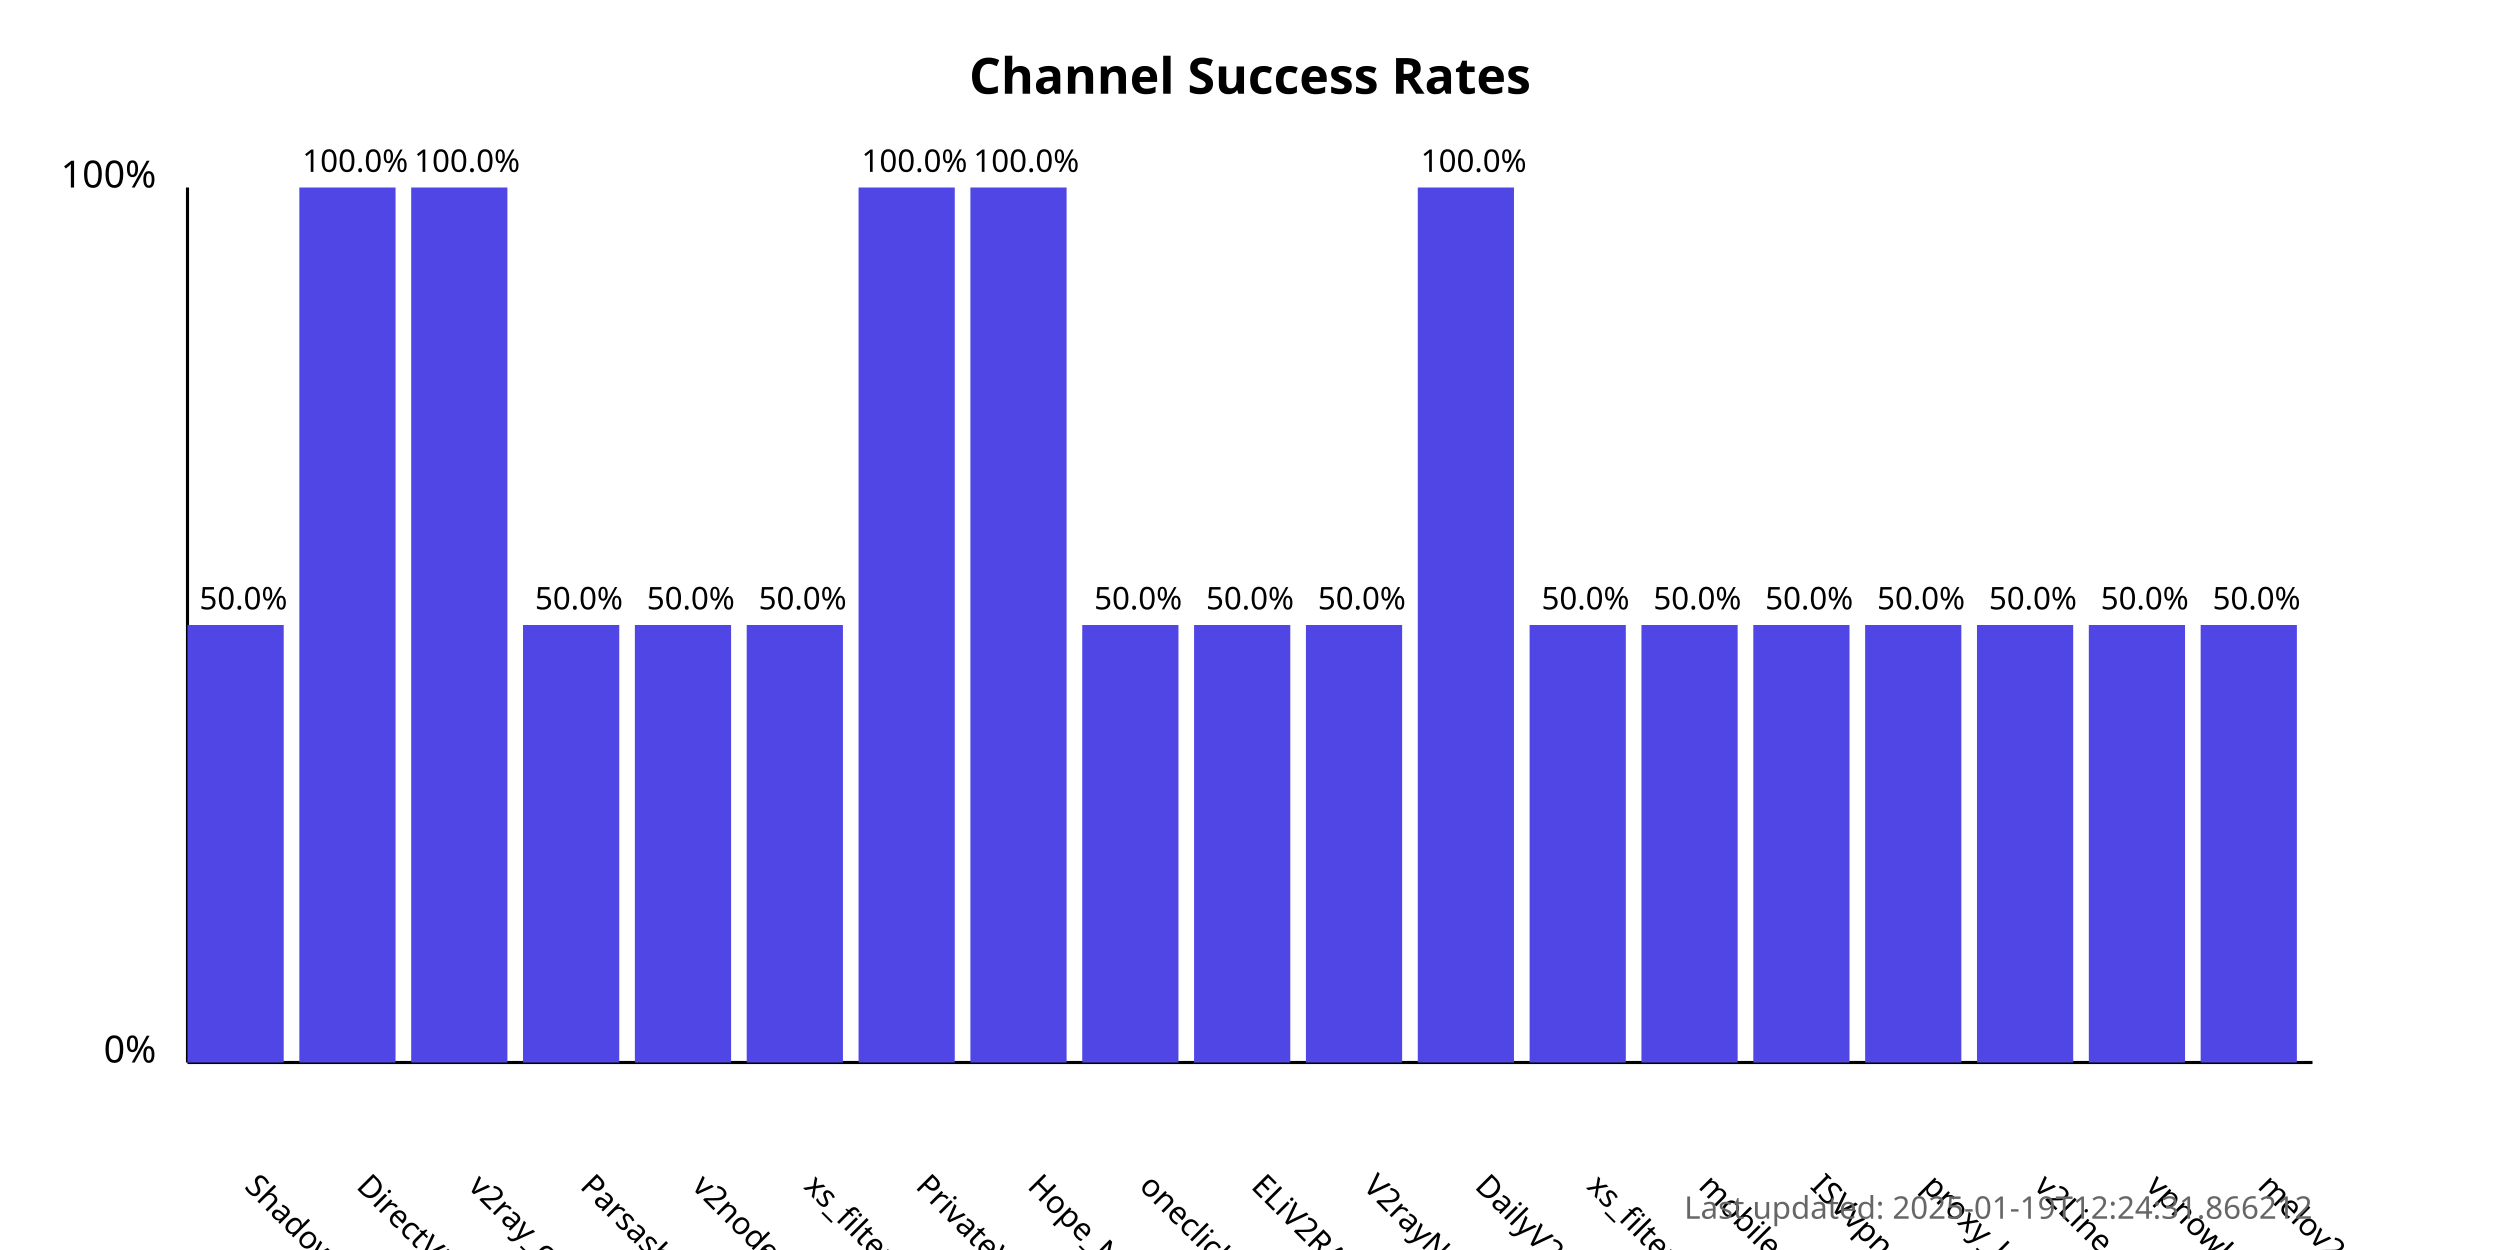
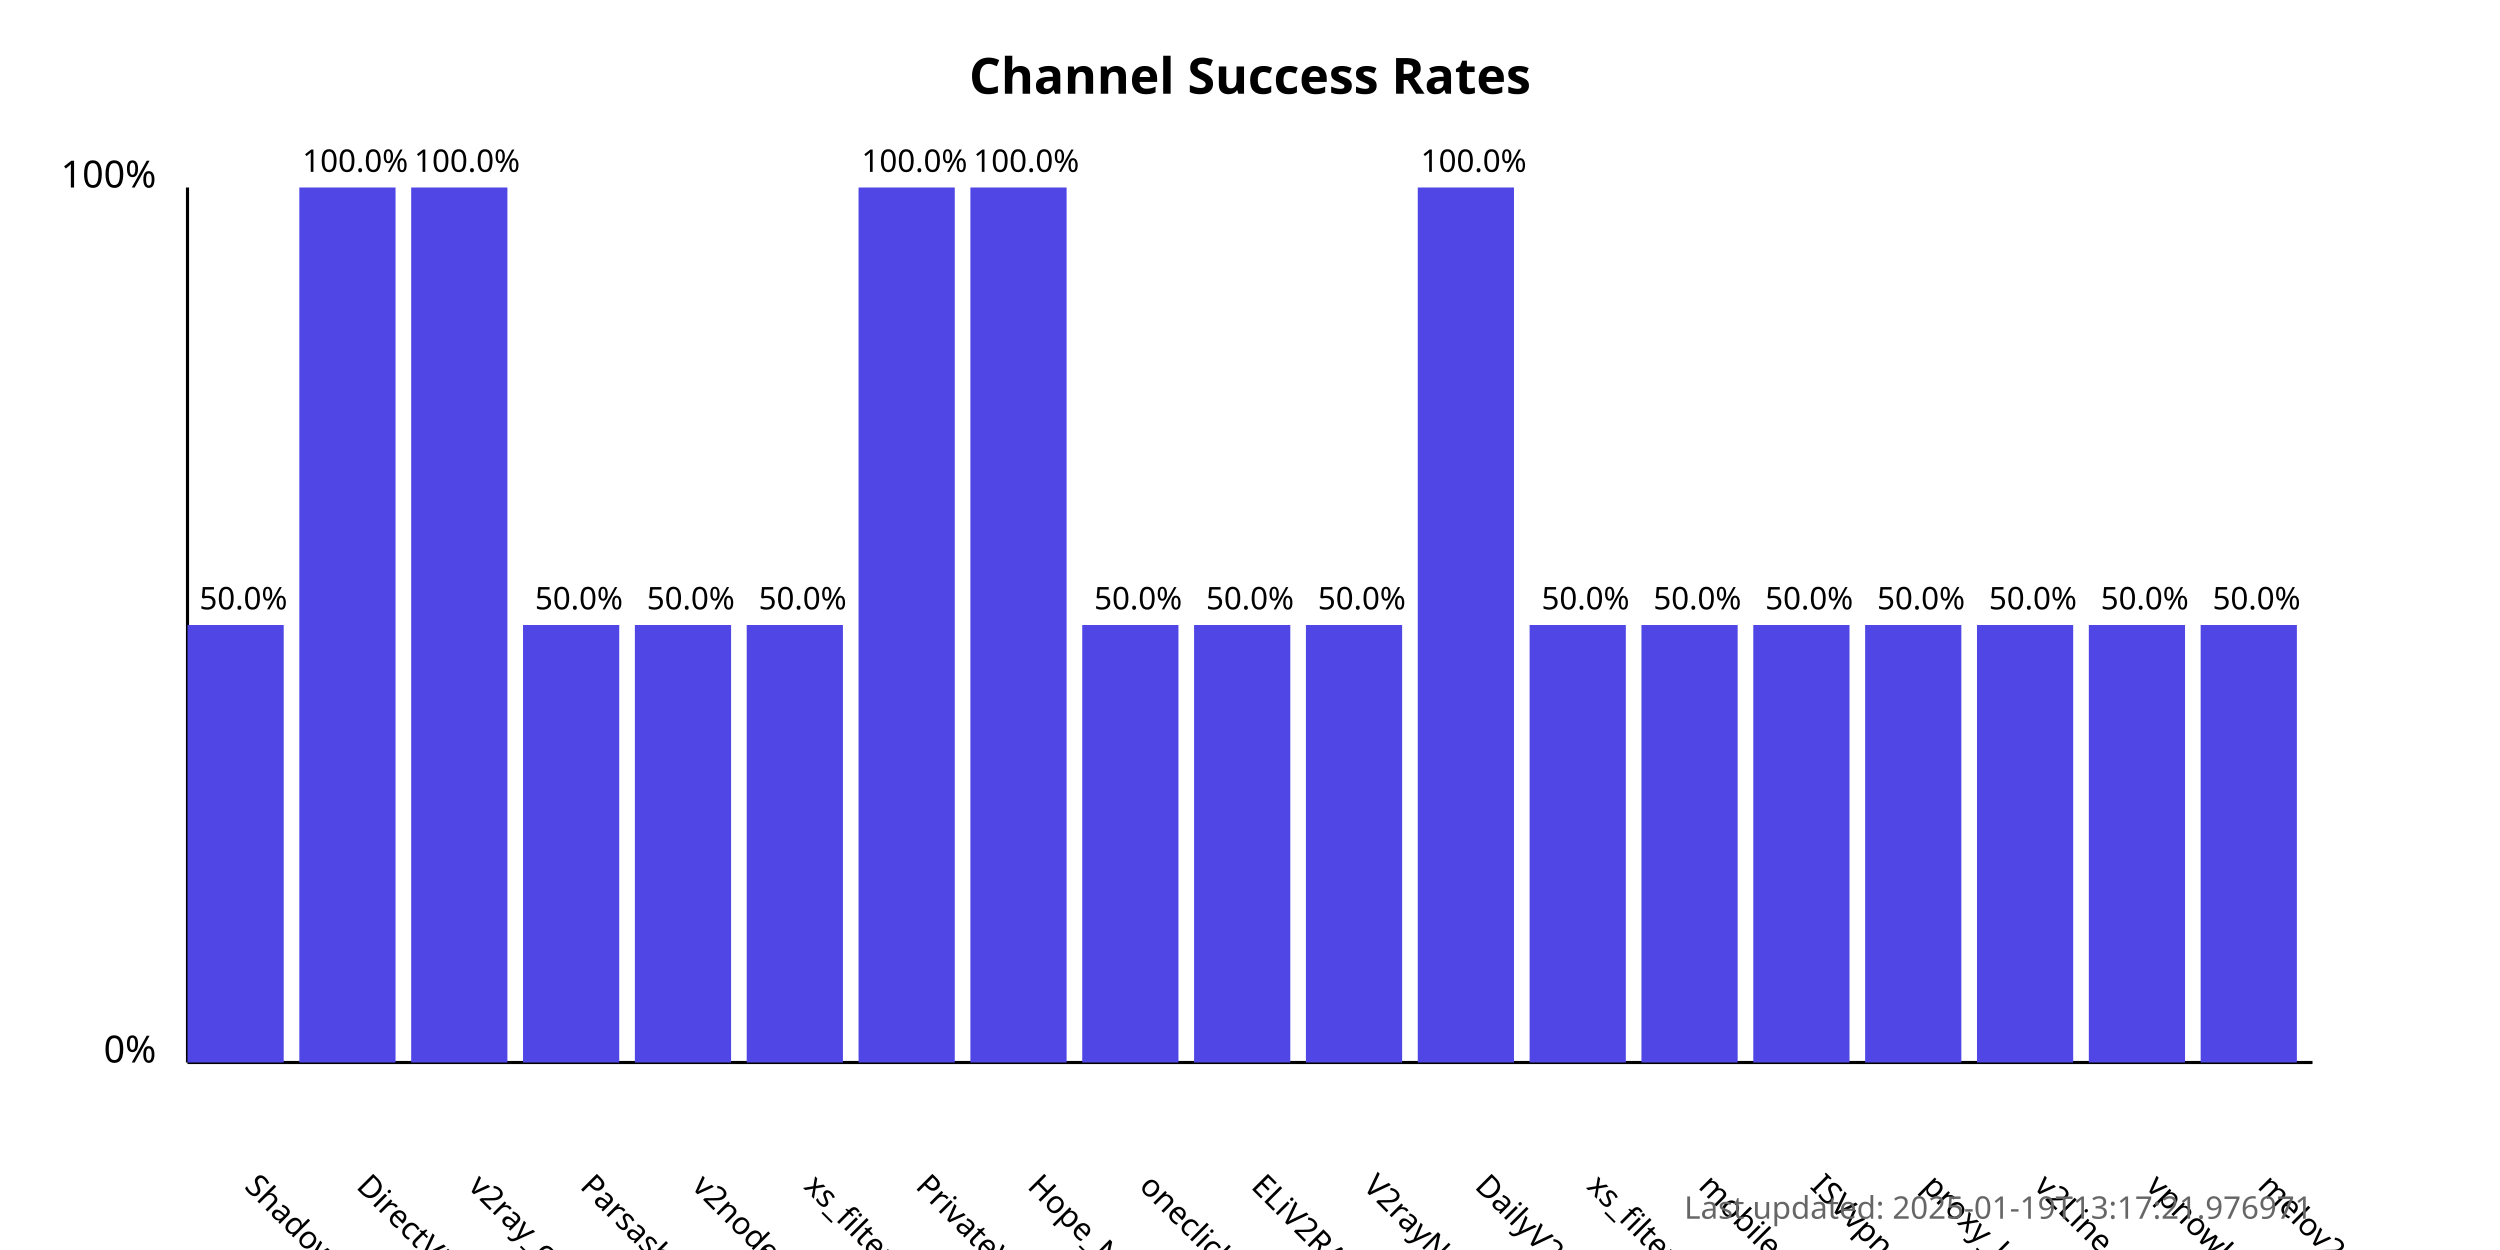
<svg xmlns="http://www.w3.org/2000/svg" width="800" height="400">
  <style>
            .chart-title { font: bold 16px sans-serif; }
            .axis-label { font: 12px sans-serif; }
            .tick-label { font: 10px sans-serif; }
            .bar { fill: #4f46e5; }
            .bar:hover { fill: #6366f1; }
            .timestamp { font: 10px sans-serif; fill: #666; }
        </style>
  <text x="400.0" y="30" text-anchor="middle" class="chart-title">
            Channel Success Rates
        </text>
  <line x1="60" y1="340" x2="60" y2="60" stroke="black" stroke-width="1" />
  <line x1="60" y1="340" x2="740" y2="340" stroke="black" stroke-width="1" />
  <text x="50" y="340" text-anchor="end" class="axis-label">0%</text>
  <text x="50" y="60" text-anchor="end" class="axis-label">100%</text>
  <g>
    <rect x="60" y="200.0" width="30.789" height="140.0" class="bar" />
    <text x="77.895" y="380" transform="rotate(45, 77.89474, 380)" text-anchor="start" class="tick-label">
                ShadowProxy66
            </text>
    <text x="77.895" y="195.0" text-anchor="middle" class="tick-label">
                50.0%
            </text>
  </g>
  <g>
    <rect x="95.789" y="60.0" width="30.789" height="280.0" class="bar" />
    <text x="113.684" y="380" transform="rotate(45, 113.6842, 380)" text-anchor="start" class="tick-label">
                DirectVPN
            </text>
    <text x="113.684" y="55.0" text-anchor="middle" class="tick-label">
                100.0%
            </text>
  </g>
  <g>
    <rect x="131.579" y="60.0" width="30.789" height="280.0" class="bar" />
    <text x="149.474" y="380" transform="rotate(45, 149.4737, 380)" text-anchor="start" class="tick-label">
                v2ray_configs_pool
            </text>
    <text x="149.474" y="55.0" text-anchor="middle" class="tick-label">
                100.0%
            </text>
  </g>
  <g>
    <rect x="167.368" y="200.0" width="30.789" height="140.0" class="bar" />
    <text x="185.263" y="380" transform="rotate(45, 185.2632, 380)" text-anchor="start" class="tick-label">
                Parsashonam
            </text>
    <text x="185.263" y="195.0" text-anchor="middle" class="tick-label">
                50.0%
            </text>
  </g>
  <g>
    <rect x="203.158" y="200.0" width="30.789" height="140.0" class="bar" />
    <text x="221.053" y="380" transform="rotate(45, 221.0526, 380)" text-anchor="start" class="tick-label">
                v2nodes
            </text>
    <text x="221.053" y="195.0" text-anchor="middle" class="tick-label">
                50.0%
            </text>
  </g>
  <g>
    <rect x="238.947" y="200.0" width="30.789" height="140.0" class="bar" />
    <text x="256.842" y="380" transform="rotate(45, 256.8421, 380)" text-anchor="start" class="tick-label">
                xs_filternet
            </text>
    <text x="256.842" y="195.0" text-anchor="middle" class="tick-label">
                50.0%
            </text>
  </g>
  <g>
    <rect x="274.737" y="60.0" width="30.789" height="280.0" class="bar" />
    <text x="292.632" y="380" transform="rotate(45, 292.6316, 380)" text-anchor="start" class="tick-label">
                PrivateVPNs
            </text>
    <text x="292.632" y="55.0" text-anchor="middle" class="tick-label">
                100.0%
            </text>
  </g>
  <g>
    <rect x="310.526" y="60.0" width="30.789" height="280.0" class="bar" />
    <text x="328.421" y="380" transform="rotate(45, 328.4211, 380)" text-anchor="start" class="tick-label">
                Hope_Net
            </text>
    <text x="328.421" y="55.0" text-anchor="middle" class="tick-label">
                100.0%
            </text>
  </g>
  <g>
    <rect x="346.316" y="200.0" width="30.789" height="140.0" class="bar" />
    <text x="364.211" y="380" transform="rotate(45, 364.2105, 380)" text-anchor="start" class="tick-label">
                oneclickvpnkeys
            </text>
    <text x="364.211" y="195.0" text-anchor="middle" class="tick-label">
                50.0%
            </text>
  </g>
  <g>
    <rect x="382.105" y="200.0" width="30.789" height="140.0" class="bar" />
    <text x="400" y="380" transform="rotate(45, 400, 380)" text-anchor="start" class="tick-label">
                ELiV2RAY
            </text>
    <text x="400" y="195.0" text-anchor="middle" class="tick-label">
                50.0%
            </text>
  </g>
  <g>
    <rect x="417.895" y="200.0" width="30.789" height="140.0" class="bar" />
    <text x="435.789" y="380" transform="rotate(45, 435.7895, 380)" text-anchor="start" class="tick-label">
                V2rayNGX
            </text>
    <text x="435.789" y="195.0" text-anchor="middle" class="tick-label">
                50.0%
            </text>
  </g>
  <g>
    <rect x="453.684" y="60.0" width="30.789" height="280.0" class="bar" />
    <text x="471.579" y="380" transform="rotate(45, 471.5789, 380)" text-anchor="start" class="tick-label">
                DailyV2RY
            </text>
    <text x="471.579" y="55.0" text-anchor="middle" class="tick-label">
                100.0%
            </text>
  </g>
  <g>
    <rect x="489.474" y="200.0" width="30.789" height="140.0" class="bar" />
    <text x="507.368" y="380" transform="rotate(45, 507.3684, 380)" text-anchor="start" class="tick-label">
                xs_filternet
            </text>
    <text x="507.368" y="195.0" text-anchor="middle" class="tick-label">
                50.0%
            </text>
  </g>
  <g>
    <rect x="525.263" y="200.0" width="30.789" height="140.0" class="bar" />
    <text x="543.158" y="380" transform="rotate(45, 543.1579, 380)" text-anchor="start" class="tick-label">
                mobilesignal
            </text>
    <text x="543.158" y="195.0" text-anchor="middle" class="tick-label">
                50.0%
            </text>
  </g>
  <g>
    <rect x="561.053" y="200.0" width="30.789" height="140.0" class="bar" />
    <text x="578.947" y="380" transform="rotate(45, 578.9474, 380)" text-anchor="start" class="tick-label">
                ISVvpn
            </text>
    <text x="578.947" y="195.0" text-anchor="middle" class="tick-label">
                50.0%
            </text>
  </g>
  <g>
    <rect x="596.842" y="200.0" width="30.789" height="140.0" class="bar" />
    <text x="614.737" y="380" transform="rotate(45, 614.7368, 380)" text-anchor="start" class="tick-label">
                proxy_kafee
            </text>
    <text x="614.737" y="195.0" text-anchor="middle" class="tick-label">
                50.0%
            </text>
  </g>
  <g>
    <rect x="632.632" y="200.0" width="30.789" height="140.0" class="bar" />
    <text x="650.526" y="380" transform="rotate(45, 650.5263, 380)" text-anchor="start" class="tick-label">
                v2Line
            </text>
    <text x="650.526" y="195.0" text-anchor="middle" class="tick-label">
                50.0%
            </text>
  </g>
  <g>
    <rect x="668.421" y="200.0" width="30.789" height="140.0" class="bar" />
    <text x="686.316" y="380" transform="rotate(45, 686.3158, 380)" text-anchor="start" class="tick-label">
                vpnowl
            </text>
    <text x="686.316" y="195.0" text-anchor="middle" class="tick-label">
                50.0%
            </text>
  </g>
  <g>
    <rect x="704.211" y="200.0" width="30.789" height="140.0" class="bar" />
    <text x="722.105" y="380" transform="rotate(45, 722.1053, 380)" text-anchor="start" class="tick-label">
                melov2ray
            </text>
    <text x="722.105" y="195.0" text-anchor="middle" class="tick-label">
                50.0%
            </text>
  </g>
  <text x="740" y="390" text-anchor="end" class="timestamp">
-             Last updated: 2025-01-19T12:24:31.866212
+             Last updated: 2025-01-19T13:17:21.976971
        </text>
</svg>
